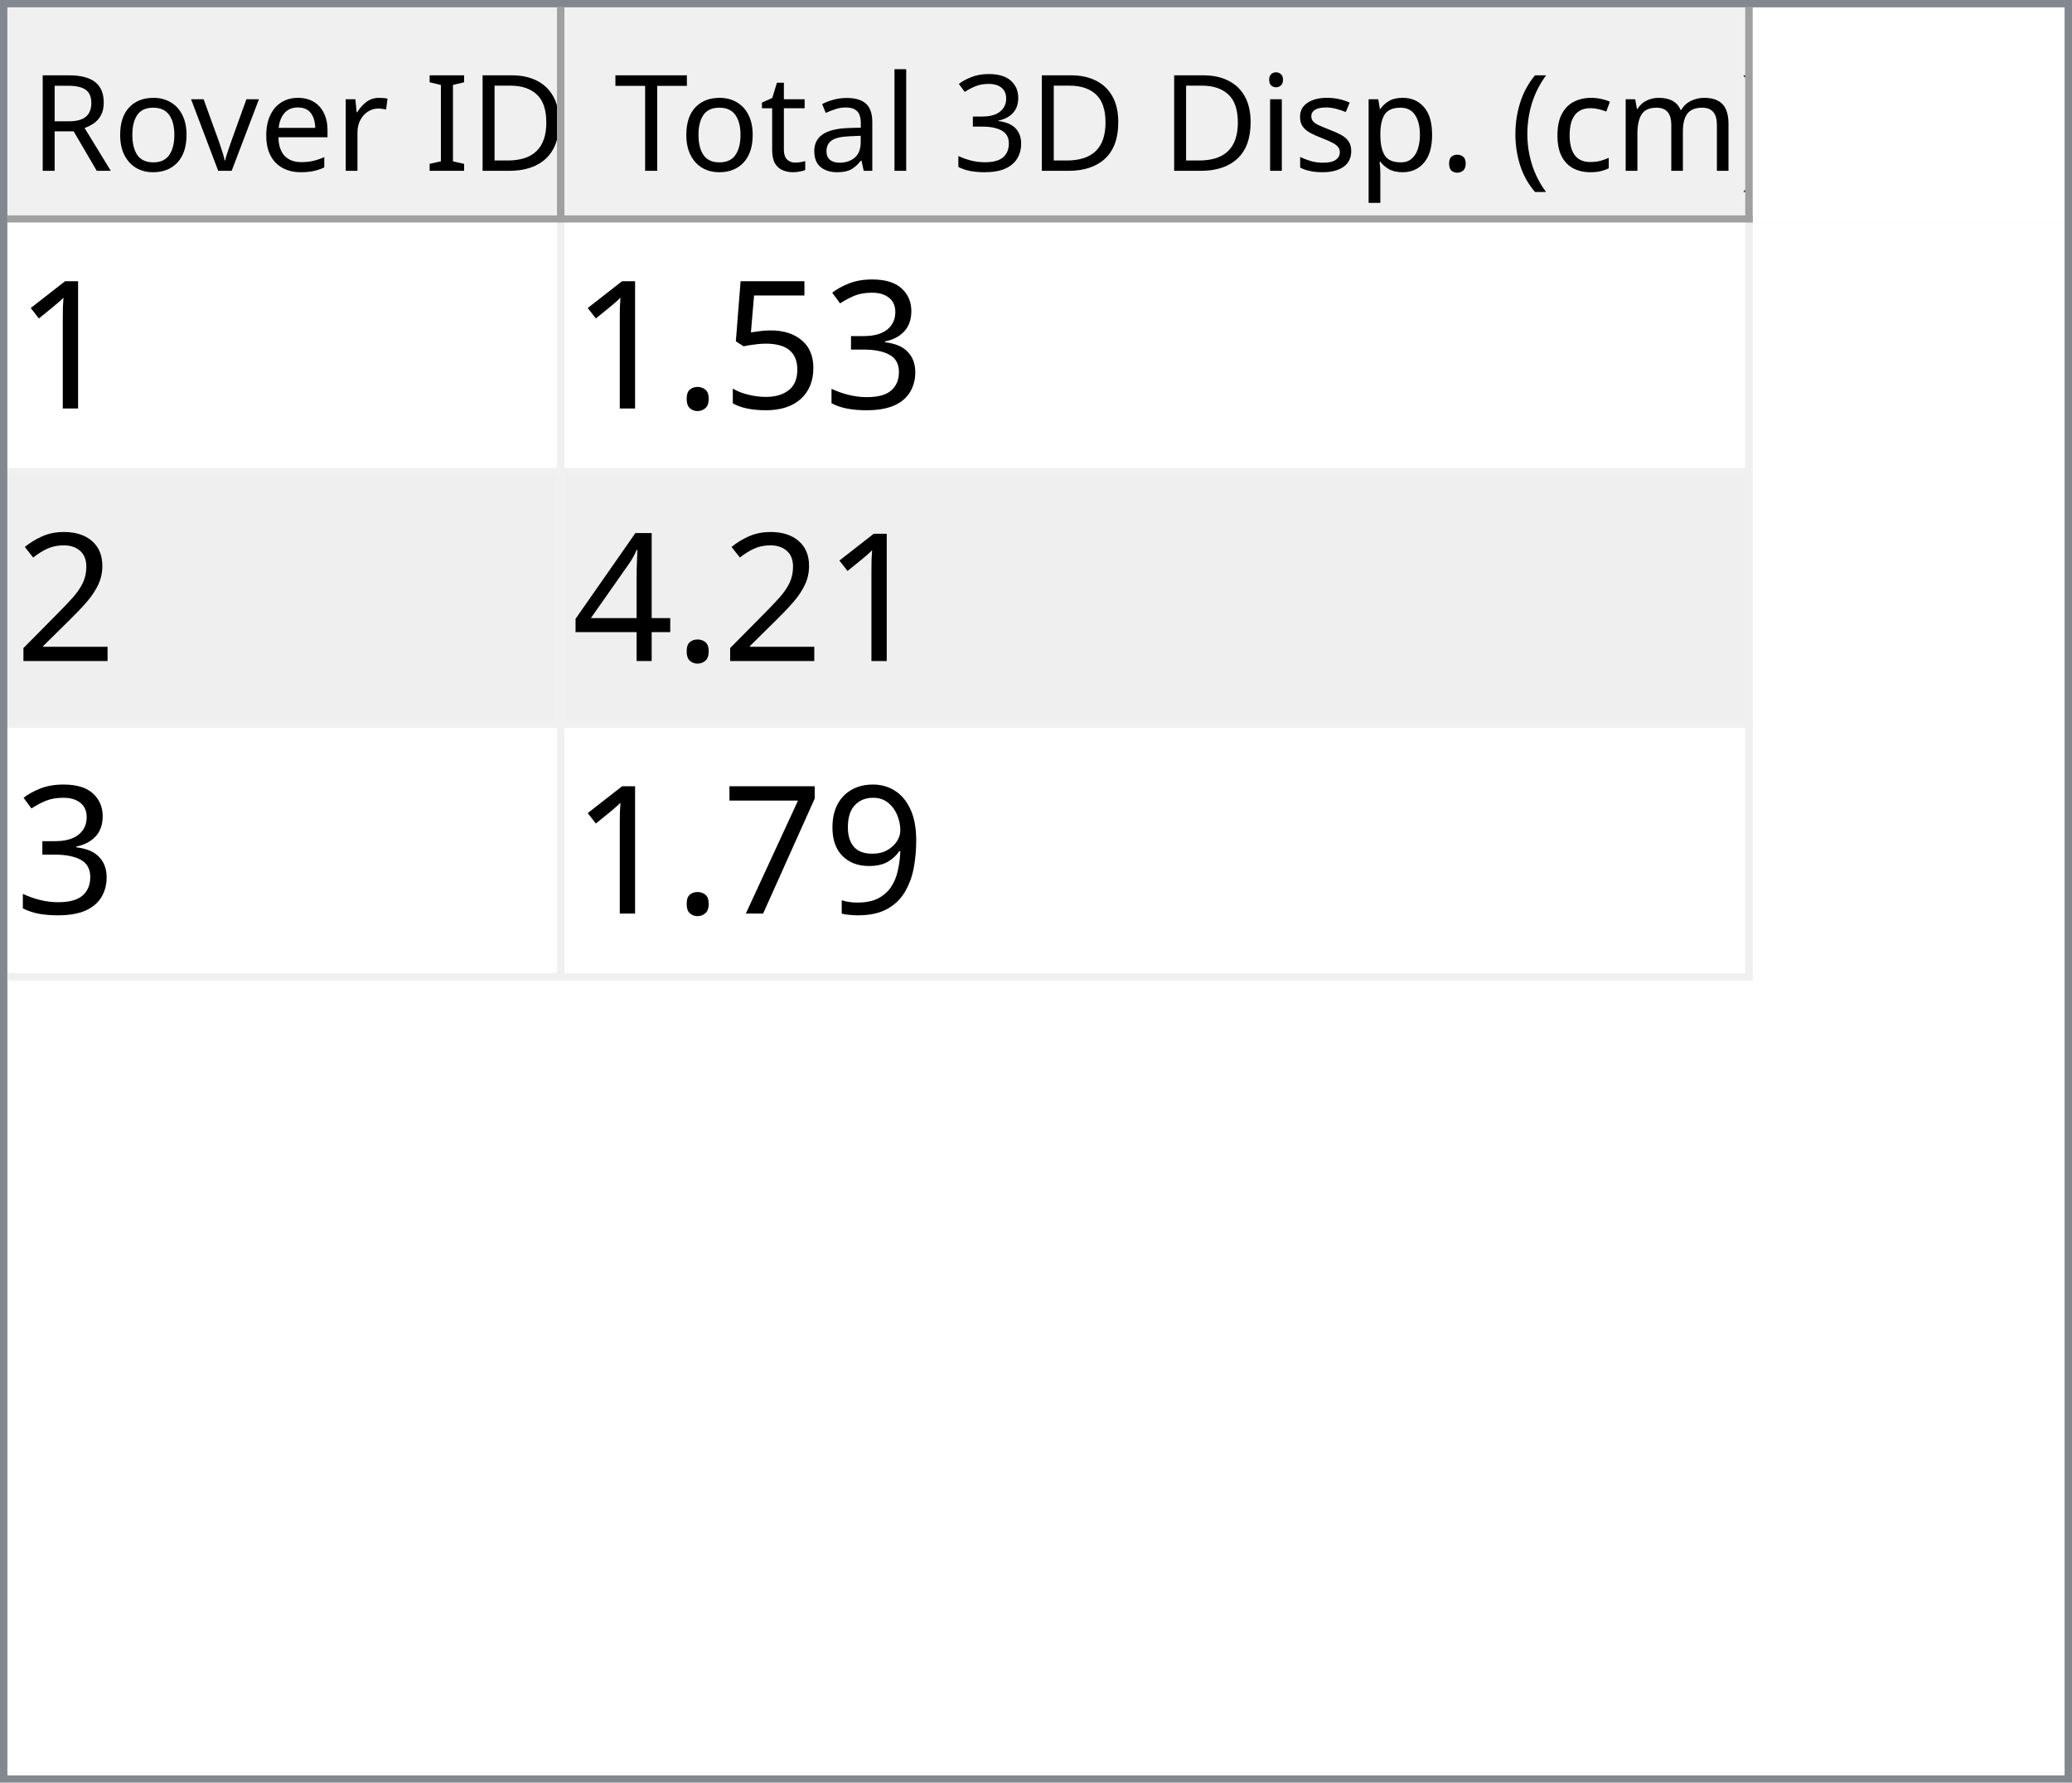
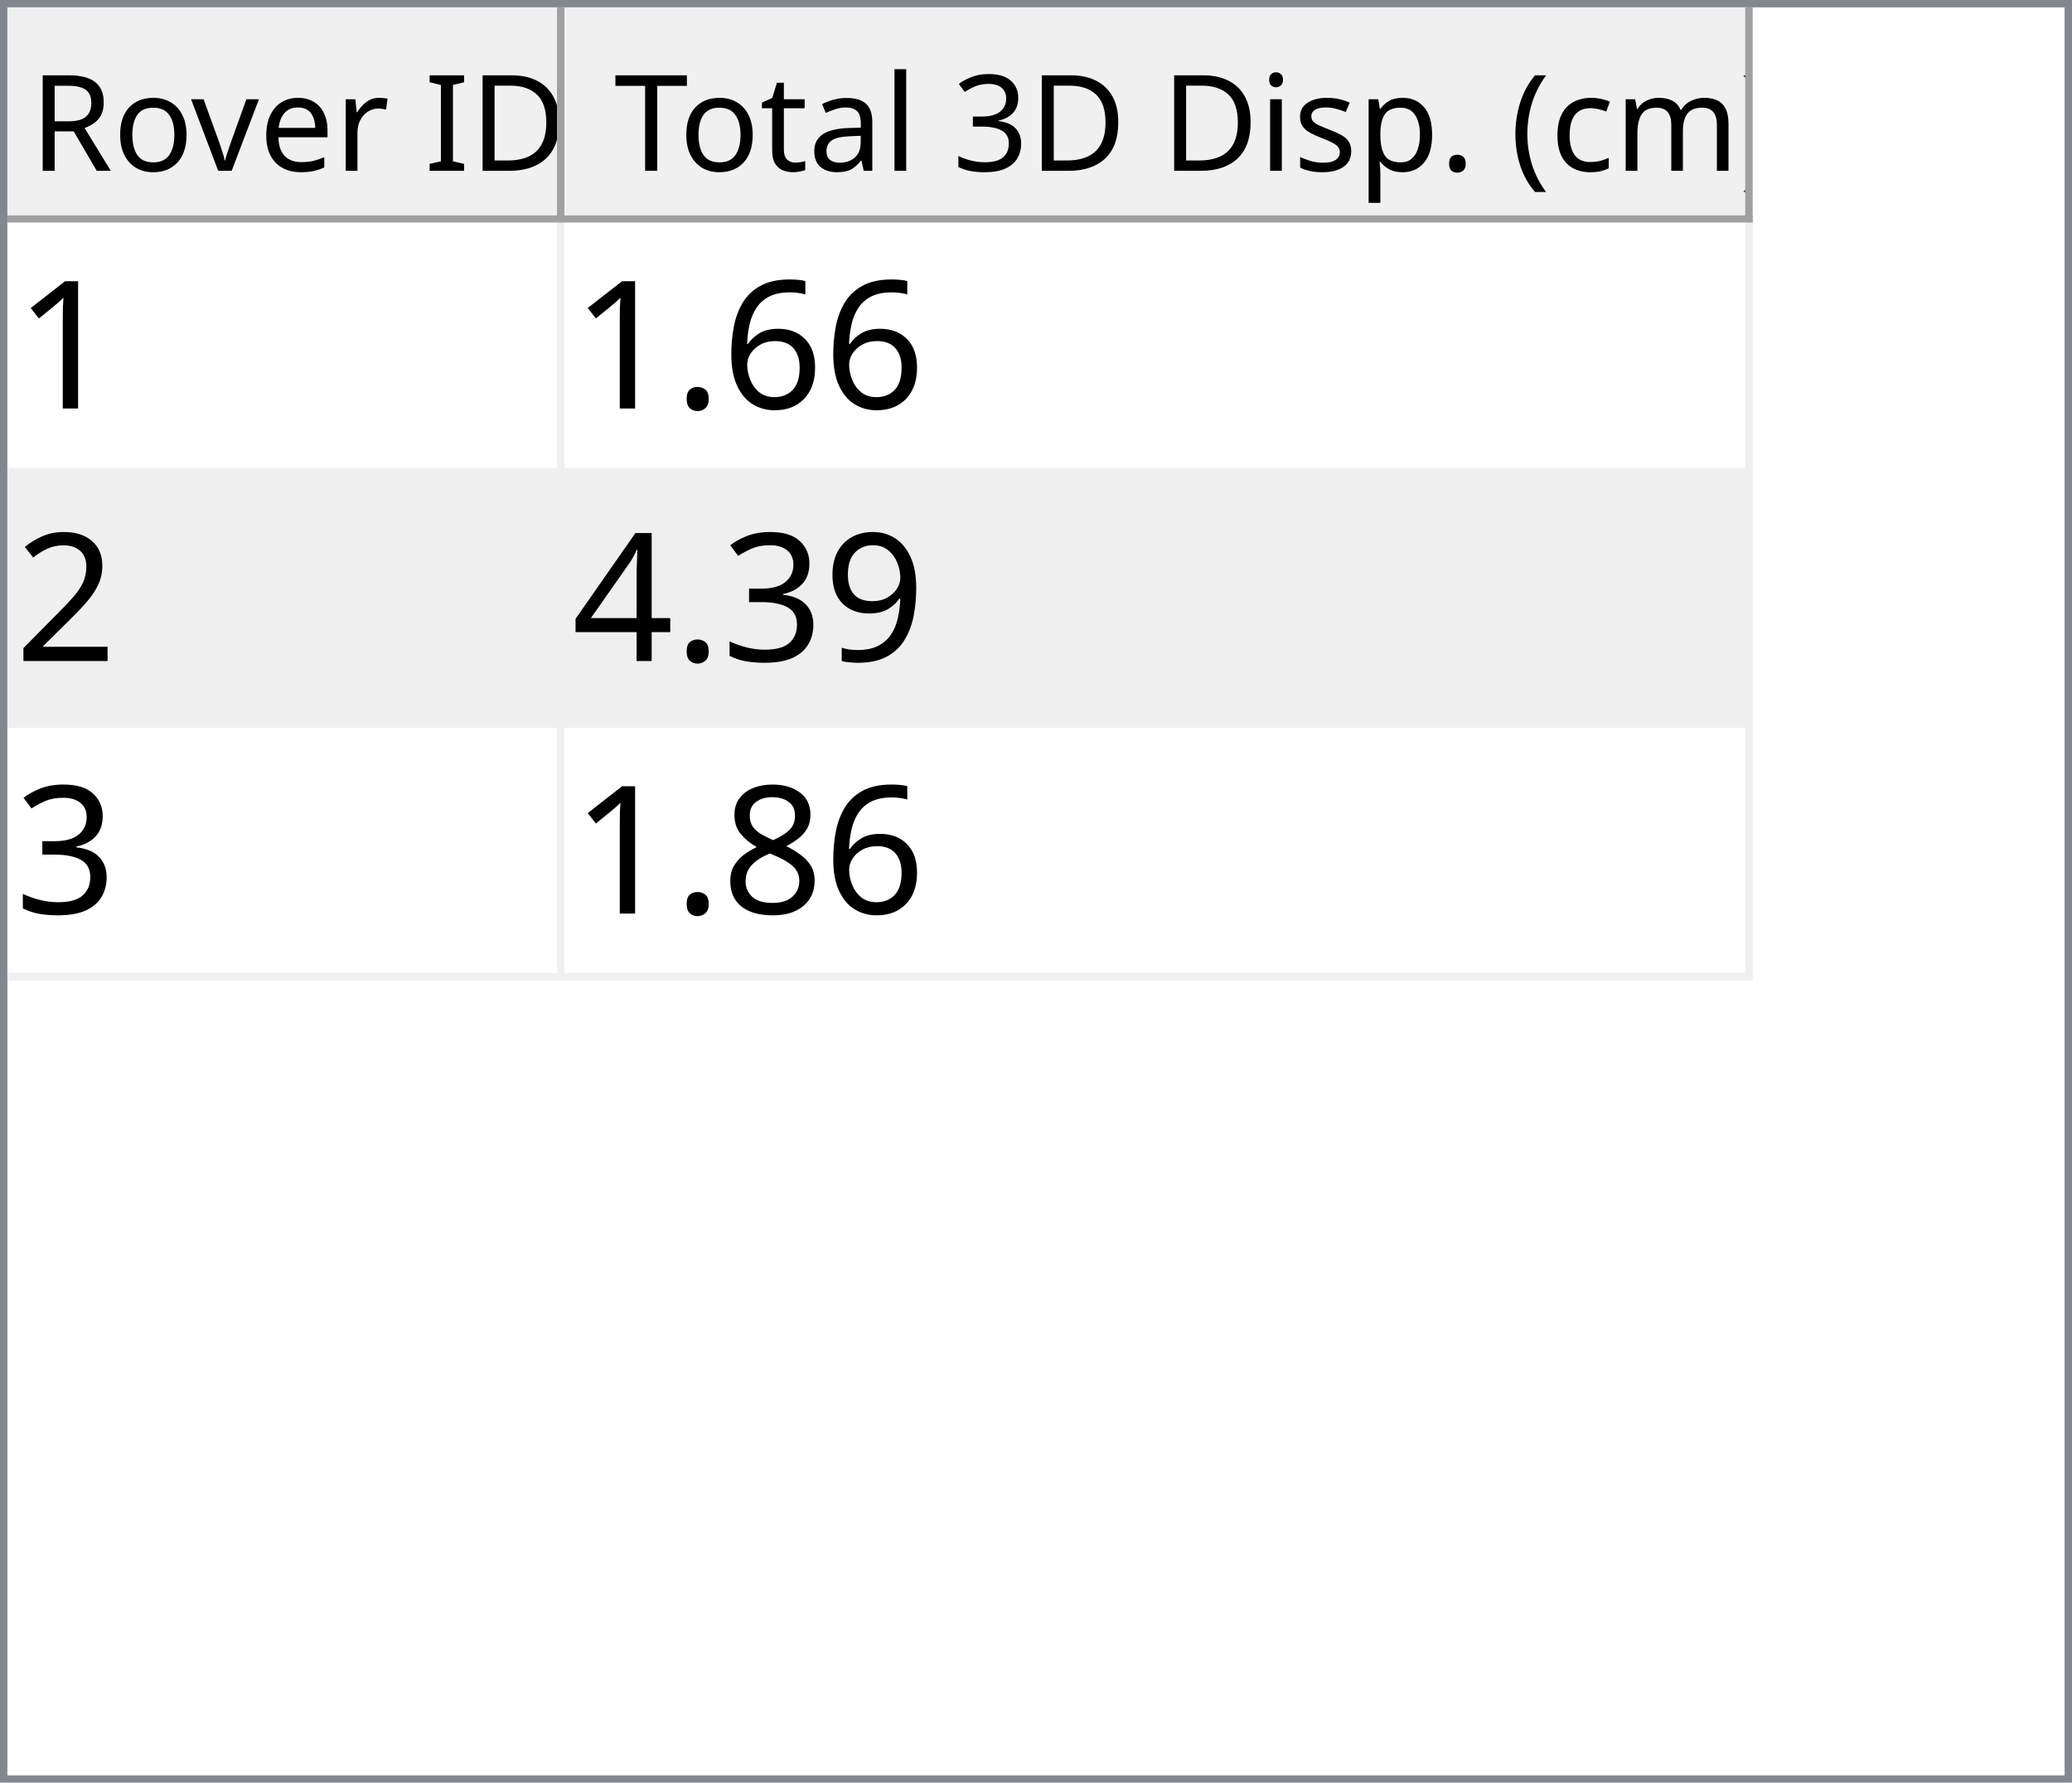
<svg xmlns="http://www.w3.org/2000/svg" style="fill-opacity:1; color-rendering:auto; color-interpolation:auto; text-rendering:auto; stroke:black; stroke-linecap:square; stroke-miterlimit:10; shape-rendering:auto; stroke-opacity:1; fill:black; stroke-dasharray:none; font-weight:normal; stroke-width:1; font-family:'Dialog'; font-style:normal; stroke-linejoin:miter; font-size:12px; stroke-dashoffset:0; image-rendering:auto;" width="279" height="240">
  <defs id="genericDefs" />
  <g>
    <defs id="defs1">
      <clipPath clipPathUnits="userSpaceOnUse" id="clipPath1">
        <path d="M0 0 L279 0 L279 240 L0 240 L0 0 Z" />
      </clipPath>
      <clipPath clipPathUnits="userSpaceOnUse" id="clipPath2">
        <path d="M0 0 L0 240 L279 240 L279 0 Z" />
      </clipPath>
      <clipPath clipPathUnits="userSpaceOnUse" id="clipPath3">
        <path d="M0 0 L0 29 L277 29 L277 0 Z" />
      </clipPath>
      <clipPath clipPathUnits="userSpaceOnUse" id="clipPath4">
        <path d="M0 0 L0 29 L75 29 L75 0 Z" />
      </clipPath>
      <clipPath clipPathUnits="userSpaceOnUse" id="clipPath5">
        <path d="M1 1 L1 28 L74 28 L74 1 Z" />
      </clipPath>
      <clipPath clipPathUnits="userSpaceOnUse" id="clipPath6">
        <path d="M0 0 L0 27 L73 27 L73 0 Z" />
      </clipPath>
      <clipPath clipPathUnits="userSpaceOnUse" id="clipPath7">
        <path d="M-0.5 -0.5 L-0.5 28.5 L74.5 28.5 L74.5 -0.5 Z" />
      </clipPath>
      <clipPath clipPathUnits="userSpaceOnUse" id="clipPath8">
        <path d="M0 0 L0 29 L160 29 L160 0 Z" />
      </clipPath>
      <clipPath clipPathUnits="userSpaceOnUse" id="clipPath9">
        <path d="M1 1 L1 28 L159 28 L159 1 Z" />
      </clipPath>
      <clipPath clipPathUnits="userSpaceOnUse" id="clipPath10">
        <path d="M0 0 L0 27 L158 27 L158 0 Z" />
      </clipPath>
      <clipPath clipPathUnits="userSpaceOnUse" id="clipPath11">
        <path d="M-0.5 -0.5 L-0.5 28.5 L159.5 28.5 L159.5 -0.5 Z" />
      </clipPath>
      <clipPath clipPathUnits="userSpaceOnUse" id="clipPath12">
        <path d="M0 0 L0 209 L277 209 L277 0 Z" />
      </clipPath>
      <clipPath clipPathUnits="userSpaceOnUse" id="clipPath13">
        <path d="M0 0 L0 102 L235 102 L235 0 Z" />
      </clipPath>
      <clipPath clipPathUnits="userSpaceOnUse" id="clipPath14">
        <path d="M-0.5 -0.5 L-0.5 101.5 L234.5 101.5 L234.5 -0.5 Z" />
      </clipPath>
      <clipPath clipPathUnits="userSpaceOnUse" id="clipPath15">
        <path d="M0 0 L0 33 L74 33 L74 0 Z" />
      </clipPath>
      <clipPath clipPathUnits="userSpaceOnUse" id="clipPath16">
        <path d="M0 0 L0 33 L159 33 L159 0 Z" />
      </clipPath>
      <font horiz-adv-x="64.551" id="font1">
        <font-face ascent="107.91" descent="25.098" units-per-em="100" style="font-style:normal; font-family:Segoe UI; font-weight:normal;" />
        <missing-glyph horiz-adv-x="64.551" d="M8.109 0 L8.109 68.266 L56.453 68.266 L56.453 0 L8.109 0 ZM15.328 7.234 L49.219 7.234 L49.219 61.031 L15.328 61.031 L15.328 7.234 Z" />
        <glyph unicode="D" horiz-adv-x="70.117" d="M9.188 0 L9.188 70.016 L28.516 70.016 Q65.531 70.016 65.531 35.891 Q65.531 19.672 55.25 9.836 Q44.969 0 27.734 0 L9.188 0 ZM17.391 62.594 L17.391 7.422 L27.828 7.422 Q41.609 7.422 49.273 14.797 Q56.938 22.172 56.938 35.688 Q56.938 62.594 28.328 62.594 L17.391 62.594 Z" />
        <glyph unicode="I" horiz-adv-x="26.611" d="M17.391 0 L9.188 0 L9.188 70.016 L17.391 70.016 L17.391 0 Z" />
        <glyph unicode=" " horiz-adv-x="27.393" d="" />
        <glyph unicode="r" horiz-adv-x="34.766" d="M34.188 41.891 Q32.078 43.5 28.125 43.5 Q23 43.5 19.555 38.672 Q16.109 33.844 16.109 25.484 L16.109 0 L8.109 0 L8.109 50 L16.109 50 L16.109 39.703 L16.312 39.703 Q18.016 44.969 21.531 47.922 Q25.047 50.875 29.391 50.875 Q32.516 50.875 34.188 50.203 L34.188 41.891 Z" />
        <glyph unicode="e" horiz-adv-x="52.295" d="M48.297 23 L12.984 23 Q13.188 14.656 17.484 10.109 Q21.781 5.562 29.297 5.562 Q37.75 5.562 44.828 11.141 L44.828 3.609 Q38.234 -1.172 27.391 -1.172 Q16.797 -1.172 10.742 5.641 Q4.688 12.453 4.688 24.812 Q4.688 36.469 11.305 43.82 Q17.922 51.172 27.734 51.172 Q37.547 51.172 42.922 44.828 Q48.297 38.484 48.297 27.203 L48.297 23 ZM40.094 29.781 Q40.047 36.719 36.75 40.578 Q33.453 44.438 27.594 44.438 Q21.922 44.438 17.969 40.383 Q14.016 36.328 13.094 29.781 L40.094 29.781 Z" />
        <glyph unicode="v" horiz-adv-x="47.9" d="M47.406 50 L27.484 0 L19.625 0 L0.688 50 L9.469 50 L22.172 13.672 Q23.578 9.672 23.922 6.688 L24.125 6.688 Q24.609 10.453 25.688 13.484 L38.969 50 L47.406 50 Z" />
        <glyph unicode="o" horiz-adv-x="58.594" d="M29 -1.172 Q17.922 -1.172 11.305 5.836 Q4.688 12.844 4.688 24.422 Q4.688 37.016 11.57 44.094 Q18.453 51.172 30.172 51.172 Q41.359 51.172 47.633 44.289 Q53.906 37.406 53.906 25.203 Q53.906 13.234 47.141 6.031 Q40.375 -1.172 29 -1.172 ZM29.594 44.438 Q21.875 44.438 17.383 39.188 Q12.891 33.938 12.891 24.703 Q12.891 15.828 17.43 10.695 Q21.969 5.562 29.594 5.562 Q37.359 5.562 41.531 10.594 Q45.703 15.625 45.703 24.906 Q45.703 34.281 41.531 39.359 Q37.359 44.438 29.594 44.438 Z" />
        <glyph unicode="R" horiz-adv-x="59.814" d="M59.375 0 L49.609 0 L37.891 19.625 Q36.281 22.359 34.766 24.289 Q33.25 26.219 31.664 27.438 Q30.078 28.656 28.25 29.219 Q26.422 29.781 24.125 29.781 L17.391 29.781 L17.391 0 L9.188 0 L9.188 70.016 L30.078 70.016 Q34.672 70.016 38.555 68.867 Q42.438 67.719 45.289 65.375 Q48.141 63.031 49.758 59.547 Q51.375 56.062 51.375 51.375 Q51.375 47.703 50.273 44.656 Q49.172 41.609 47.148 39.211 Q45.125 36.812 42.266 35.133 Q39.406 33.453 35.844 32.516 L35.844 32.328 Q37.594 31.547 38.891 30.547 Q40.188 29.547 41.359 28.18 Q42.531 26.812 43.68 25.078 Q44.828 23.344 46.234 21.047 L59.375 0 ZM17.391 62.594 L17.391 37.203 L28.516 37.203 Q31.594 37.203 34.203 38.133 Q36.812 39.062 38.719 40.797 Q40.625 42.531 41.703 45.047 Q42.781 47.562 42.781 50.688 Q42.781 56.297 39.141 59.445 Q35.5 62.594 28.609 62.594 L17.391 62.594 Z" />
        <glyph unicode=")" horiz-adv-x="30.176" d="M8.297 -15.922 L1.172 -15.922 Q16.406 2.344 16.406 26.812 Q16.406 51.469 1.078 70.016 L8.297 70.016 Q23.531 52.156 23.531 26.703 Q23.531 1.375 8.297 -15.922 Z" />
        <glyph unicode="m" horiz-adv-x="86.133" d="M79.109 0 L71.094 0 L71.094 28.719 Q71.094 37.016 68.531 40.727 Q65.969 44.438 59.906 44.438 Q54.781 44.438 51.195 39.75 Q47.609 35.062 47.609 28.516 L47.609 0 L39.594 0 L39.594 29.688 Q39.594 44.438 28.219 44.438 Q22.953 44.438 19.531 40.016 Q16.109 35.594 16.109 28.516 L16.109 0 L8.109 0 L8.109 50 L16.109 50 L16.109 42.094 L16.312 42.094 Q21.625 51.172 31.844 51.172 Q36.969 51.172 40.773 48.312 Q44.578 45.453 46 40.828 Q51.562 51.172 62.594 51.172 Q79.109 51.172 79.109 30.812 L79.109 0 Z" />
        <glyph unicode="c" horiz-adv-x="46.191" d="M42.188 2.297 Q36.422 -1.172 28.516 -1.172 Q17.828 -1.172 11.258 5.789 Q4.688 12.75 4.688 23.828 Q4.688 36.188 11.766 43.68 Q18.844 51.172 30.672 51.172 Q37.25 51.172 42.281 48.734 L42.281 40.531 Q36.719 44.438 30.375 44.438 Q22.703 44.438 17.797 38.945 Q12.891 33.453 12.891 24.516 Q12.891 15.719 17.508 10.641 Q22.125 5.562 29.891 5.562 Q36.422 5.562 42.188 9.906 L42.188 2.297 Z" />
        <glyph unicode="(" horiz-adv-x="30.176" d="M29.109 -15.922 L21.969 -15.922 Q6.844 1.375 6.844 26.703 Q6.844 52.156 21.969 70.016 L29.203 70.016 Q13.875 51.469 13.875 26.812 Q13.875 2.344 29.109 -15.922 Z" />
        <glyph unicode="." horiz-adv-x="21.68" d="M10.891 -1.078 Q8.641 -1.078 7.055 0.539 Q5.469 2.156 5.469 4.391 Q5.469 6.641 7.055 8.273 Q8.641 9.906 10.891 9.906 Q13.188 9.906 14.797 8.273 Q16.406 6.641 16.406 4.391 Q16.406 2.156 14.797 0.539 Q13.188 -1.078 10.891 -1.078 Z" />
        <glyph unicode="p" horiz-adv-x="58.789" d="M16.312 7.234 L16.109 7.234 L16.109 -23 L8.109 -23 L8.109 50 L16.109 50 L16.109 41.219 L16.312 41.219 Q22.219 51.172 33.594 51.172 Q43.266 51.172 48.688 44.461 Q54.109 37.75 54.109 26.469 Q54.109 13.922 48 6.375 Q41.891 -1.172 31.297 -1.172 Q21.578 -1.172 16.312 7.234 ZM16.109 27.391 L16.109 20.406 Q16.109 14.203 20.141 9.883 Q24.172 5.562 30.375 5.562 Q37.641 5.562 41.773 11.133 Q45.906 16.703 45.906 26.609 Q45.906 34.969 42.047 39.703 Q38.188 44.438 31.594 44.438 Q24.609 44.438 20.359 39.578 Q16.109 34.719 16.109 27.391 Z" />
        <glyph unicode="s" horiz-adv-x="42.432" d="M5.078 1.812 L5.078 10.406 Q11.625 5.562 19.484 5.562 Q30.031 5.562 30.031 12.594 Q30.031 14.594 29.125 15.992 Q28.219 17.391 26.68 18.461 Q25.141 19.531 23.07 20.383 Q21 21.234 18.609 22.172 Q15.281 23.484 12.766 24.828 Q10.25 26.172 8.57 27.859 Q6.891 29.547 6.031 31.695 Q5.172 33.844 5.172 36.719 Q5.172 40.234 6.789 42.945 Q8.406 45.656 11.086 47.484 Q13.766 49.312 17.211 50.242 Q20.656 51.172 24.312 51.172 Q30.812 51.172 35.938 48.922 L35.938 40.828 Q30.422 44.438 23.25 44.438 Q21 44.438 19.195 43.922 Q17.391 43.406 16.094 42.477 Q14.797 41.547 14.086 40.258 Q13.375 38.969 13.375 37.406 Q13.375 35.453 14.086 34.133 Q14.797 32.812 16.164 31.789 Q17.531 30.766 19.484 29.938 Q21.438 29.109 23.922 28.125 Q27.25 26.859 29.883 25.516 Q32.516 24.172 34.375 22.484 Q36.234 20.797 37.234 18.602 Q38.234 16.406 38.234 13.375 Q38.234 9.672 36.602 6.938 Q34.969 4.203 32.234 2.398 Q29.5 0.594 25.93 -0.289 Q22.359 -1.172 18.453 -1.172 Q10.75 -1.172 5.078 1.812 Z" />
        <glyph unicode="i" horiz-adv-x="24.219" d="M12.203 62.703 Q10.062 62.703 8.547 64.164 Q7.031 65.625 7.031 67.875 Q7.031 70.125 8.547 71.609 Q10.062 73.094 12.203 73.094 Q14.406 73.094 15.945 71.609 Q17.484 70.125 17.484 67.875 Q17.484 65.719 15.945 64.211 Q14.406 62.703 12.203 62.703 ZM16.109 0 L8.109 0 L8.109 50 L16.109 50 L16.109 0 Z" />
        <glyph unicode="3" horiz-adv-x="53.906" d="M46.531 19.828 Q46.531 15.094 44.75 11.211 Q42.969 7.328 39.719 4.57 Q36.469 1.812 31.93 0.297 Q27.391 -1.219 21.922 -1.219 Q11.922 -1.219 6 2.594 L6 11.188 Q13.094 5.609 22.219 5.609 Q25.875 5.609 28.828 6.539 Q31.781 7.469 33.906 9.227 Q36.031 10.984 37.18 13.477 Q38.328 15.969 38.328 19.094 Q38.328 32.812 18.797 32.812 L12.984 32.812 L12.984 39.594 L18.5 39.594 Q35.797 39.594 35.797 52.484 Q35.797 64.406 22.609 64.406 Q15.188 64.406 8.688 59.422 L8.688 67.188 Q15.375 71.188 24.609 71.188 Q29 71.188 32.57 69.969 Q36.141 68.75 38.68 66.555 Q41.219 64.359 42.609 61.281 Q44 58.203 44 54.5 Q44 40.672 30.031 36.719 L30.031 36.531 Q33.594 36.141 36.625 34.797 Q39.656 33.453 41.852 31.305 Q44.047 29.156 45.289 26.25 Q46.531 23.344 46.531 19.828 Z" />
        <glyph unicode="l" horiz-adv-x="24.219" d="M16.109 0 L8.109 0 L8.109 74.031 L16.109 74.031 L16.109 0 Z" />
        <glyph unicode="a" horiz-adv-x="50.879" d="M43.891 0 L35.891 0 L35.891 7.812 L35.688 7.812 Q30.469 -1.172 20.312 -1.172 Q12.844 -1.172 8.617 2.781 Q4.391 6.734 4.391 13.281 Q4.391 27.297 20.906 29.594 L35.891 31.688 Q35.891 44.438 25.594 44.438 Q16.547 44.438 9.281 38.281 L9.281 46.484 Q16.656 51.172 26.266 51.172 Q43.891 51.172 43.891 32.516 L43.891 0 ZM35.891 25.297 L23.828 23.641 Q18.266 22.859 15.43 20.875 Q12.594 18.891 12.594 13.875 Q12.594 10.203 15.211 7.883 Q17.828 5.562 22.172 5.562 Q28.125 5.562 32.008 9.742 Q35.891 13.922 35.891 20.312 L35.891 25.297 Z" />
        <glyph unicode="t" horiz-adv-x="33.887" d="M31.297 0.484 Q28.469 -1.078 23.828 -1.078 Q10.688 -1.078 10.688 13.578 L10.688 43.172 L2.094 43.172 L2.094 50 L10.688 50 L10.688 62.203 L18.703 64.797 L18.703 50 L31.297 50 L31.297 43.172 L18.703 43.172 L18.703 14.984 Q18.703 9.969 20.414 7.82 Q22.125 5.672 26.078 5.672 Q29.109 5.672 31.297 7.328 L31.297 0.484 Z" />
        <glyph unicode="T" horiz-adv-x="52.393" d="M50.594 62.594 L30.375 62.594 L30.375 0 L22.172 0 L22.172 62.594 L2 62.594 L2 70.016 L50.594 70.016 L50.594 62.594 Z" />
      </font>
      <font horiz-adv-x="75.0" id="font2">
        <font-face ascent="100.537" descent="21.973" units-per-em="100" style="font-style:normal; font-family:sans-serif; font-weight:normal;" />
        <missing-glyph horiz-adv-x="75.0" d="M12.5 0 L12.5 62.5 L62.5 62.5 L62.5 0 L12.5 0 ZM14.062 1.562 L60.938 1.562 L60.938 60.938 L14.062 60.938 L14.062 1.562 Z" />
        <glyph unicode="1" horiz-adv-x="55.615" d="M37.25 0 L28.469 0 L28.469 56 Q25.297 52.984 20.141 49.953 Q14.984 46.922 10.891 45.406 L10.891 53.906 Q18.266 57.375 23.781 62.305 Q29.297 67.234 31.594 71.875 L37.25 71.875 L37.25 0 Z" />
-         <glyph unicode="3" horiz-adv-x="55.615" d="M4.203 18.891 L12.984 20.062 Q14.5 12.594 18.141 9.297 Q21.781 6 27 6 Q33.203 6 37.477 10.297 Q41.75 14.594 41.75 20.953 Q41.75 27 37.797 30.93 Q33.844 34.859 27.734 34.859 Q25.25 34.859 21.531 33.891 L22.516 41.609 Q23.391 41.5 23.922 41.5 Q29.547 41.5 34.039 44.43 Q38.531 47.359 38.531 53.469 Q38.531 58.297 35.258 61.477 Q31.984 64.656 26.812 64.656 Q21.688 64.656 18.266 61.43 Q14.844 58.203 13.875 51.766 L5.078 53.328 Q6.688 62.156 12.398 67.016 Q18.109 71.875 26.609 71.875 Q32.469 71.875 37.398 69.359 Q42.328 66.844 44.945 62.5 Q47.562 58.156 47.562 53.266 Q47.562 48.641 45.07 44.828 Q42.578 41.016 37.703 38.766 Q44.047 37.312 47.562 32.695 Q51.078 28.078 51.078 21.141 Q51.078 11.766 44.242 5.25 Q37.406 -1.266 26.953 -1.266 Q17.531 -1.266 11.305 4.352 Q5.078 9.969 4.203 18.891 Z" />
-         <glyph unicode="5" horiz-adv-x="55.615" d="M4.156 18.75 L13.375 19.531 Q14.406 12.797 18.141 9.398 Q21.875 6 27.156 6 Q33.5 6 37.891 10.789 Q42.281 15.578 42.281 23.484 Q42.281 31 38.062 35.352 Q33.844 39.703 27 39.703 Q22.75 39.703 19.336 37.773 Q15.922 35.844 13.969 32.766 L5.719 33.844 L12.641 70.609 L48.25 70.609 L48.25 62.203 L19.672 62.203 L15.828 42.969 Q22.266 47.469 29.344 47.469 Q38.719 47.469 45.164 40.969 Q51.609 34.469 51.609 24.266 Q51.609 14.547 45.953 7.469 Q39.062 -1.219 27.156 -1.219 Q17.391 -1.219 11.211 4.25 Q5.031 9.719 4.156 18.75 Z" />
+         <glyph unicode="6" horiz-adv-x="55.615" d="M49.75 54.047 L41.016 53.375 Q39.844 58.547 37.703 60.891 Q34.125 64.656 28.906 64.656 Q24.703 64.656 21.531 62.312 Q17.391 59.281 14.992 53.469 Q12.594 47.656 12.5 36.922 Q15.672 41.75 20.266 44.094 Q24.859 46.438 29.891 46.438 Q38.672 46.438 44.852 39.969 Q51.031 33.5 51.031 23.25 Q51.031 16.5 48.125 10.719 Q45.219 4.938 40.141 1.859 Q35.062 -1.219 28.609 -1.219 Q17.625 -1.219 10.695 6.859 Q3.766 14.938 3.766 33.5 Q3.766 54.25 11.422 63.672 Q18.109 71.875 29.438 71.875 Q37.891 71.875 43.289 67.141 Q48.688 62.406 49.75 54.047 ZM13.875 23.188 Q13.875 18.656 15.797 14.508 Q17.719 10.359 21.188 8.18 Q24.656 6 28.469 6 Q34.031 6 38.039 10.492 Q42.047 14.984 42.047 22.703 Q42.047 30.125 38.086 34.398 Q34.125 38.672 28.125 38.672 Q22.172 38.672 18.023 34.398 Q13.875 30.125 13.875 23.188 Z" />
        <glyph unicode="." horiz-adv-x="27.783" d="M9.078 0 L9.078 10.016 L19.094 10.016 L19.094 0 L9.078 0 Z" />
        <glyph unicode="2" horiz-adv-x="55.615" d="M50.344 8.453 L50.344 0 L3.031 0 Q2.938 3.172 4.047 6.109 Q5.859 10.938 9.836 15.625 Q13.812 20.312 21.344 26.469 Q33.016 36.031 37.117 41.625 Q41.219 47.219 41.219 52.203 Q41.219 57.422 37.477 61.008 Q33.734 64.594 27.734 64.594 Q21.391 64.594 17.578 60.789 Q13.766 56.984 13.719 50.25 L4.688 51.172 Q5.609 61.281 11.664 66.578 Q17.719 71.875 27.938 71.875 Q38.234 71.875 44.242 66.164 Q50.25 60.453 50.25 52 Q50.25 47.703 48.492 43.555 Q46.734 39.406 42.656 34.812 Q38.578 30.219 29.109 22.219 Q21.188 15.578 18.945 13.211 Q16.703 10.844 15.234 8.453 L50.344 8.453 Z" />
+         <glyph unicode="9" horiz-adv-x="55.615" d="M5.469 16.547 L13.922 17.328 Q14.984 11.375 18.016 8.688 Q21.047 6 25.781 6 Q29.828 6 32.883 7.859 Q35.938 9.719 37.891 12.82 Q39.844 15.922 41.164 21.195 Q42.484 26.469 42.484 31.938 Q42.484 32.516 42.438 33.688 Q39.797 29.5 35.234 26.883 Q30.672 24.266 25.344 24.266 Q16.453 24.266 10.305 30.711 Q4.156 37.156 4.156 47.703 Q4.156 58.594 10.578 65.234 Q17 71.875 26.656 71.875 Q33.641 71.875 39.43 68.117 Q45.219 64.359 48.219 57.398 Q51.219 50.438 51.219 37.25 Q51.219 23.531 48.242 15.406 Q45.266 7.281 39.383 3.031 Q33.5 -1.219 25.594 -1.219 Q17.188 -1.219 11.867 3.445 Q6.547 8.109 5.469 16.547 ZM41.453 48.141 Q41.453 55.719 37.43 60.156 Q33.406 64.594 27.734 64.594 Q21.875 64.594 17.531 59.812 Q13.188 55.031 13.188 47.406 Q13.188 40.578 17.312 36.305 Q21.438 32.031 27.484 32.031 Q33.594 32.031 37.523 36.305 Q41.453 40.578 41.453 48.141 Z" />
+         <glyph unicode="3" horiz-adv-x="55.615" d="M4.203 18.891 L12.984 20.062 Q14.5 12.594 18.141 9.297 Q21.781 6 27 6 Q33.203 6 37.477 10.297 Q41.75 14.594 41.75 20.953 Q41.75 27 37.797 30.93 Q33.844 34.859 27.734 34.859 Q25.25 34.859 21.531 33.891 L22.516 41.609 Q23.391 41.5 23.922 41.5 Q29.547 41.5 34.039 44.43 Q38.531 47.359 38.531 53.469 Q38.531 58.297 35.258 61.477 Q31.984 64.656 26.812 64.656 Q21.688 64.656 18.266 61.43 Q14.844 58.203 13.875 51.766 L5.078 53.328 Q6.688 62.156 12.398 67.016 Q18.109 71.875 26.609 71.875 Q32.469 71.875 37.398 69.359 Q42.328 66.844 44.945 62.5 Q47.562 58.156 47.562 53.266 Q47.562 48.641 45.07 44.828 Q42.578 41.016 37.703 38.766 Q44.047 37.312 47.562 32.695 Q51.078 28.078 51.078 21.141 Q51.078 11.766 44.242 5.25 Q37.406 -1.266 26.953 -1.266 Q17.531 -1.266 11.305 4.352 Q5.078 9.969 4.203 18.891 Z" />
        <glyph unicode="4" horiz-adv-x="55.615" d="M32.328 0 L32.328 17.141 L1.266 17.141 L1.266 25.203 L33.938 71.578 L41.109 71.578 L41.109 25.203 L50.781 25.203 L50.781 17.141 L41.109 17.141 L41.109 0 L32.328 0 ZM32.328 25.203 L32.328 57.469 L9.906 25.203 L32.328 25.203 Z" />
-         <glyph unicode="9" horiz-adv-x="55.615" d="M5.469 16.547 L13.922 17.328 Q14.984 11.375 18.016 8.688 Q21.047 6 25.781 6 Q29.828 6 32.883 7.859 Q35.938 9.719 37.891 12.82 Q39.844 15.922 41.164 21.195 Q42.484 26.469 42.484 31.938 Q42.484 32.516 42.438 33.688 Q39.797 29.5 35.234 26.883 Q30.672 24.266 25.344 24.266 Q16.453 24.266 10.305 30.711 Q4.156 37.156 4.156 47.703 Q4.156 58.594 10.578 65.234 Q17 71.875 26.656 71.875 Q33.641 71.875 39.43 68.117 Q45.219 64.359 48.219 57.398 Q51.219 50.438 51.219 37.25 Q51.219 23.531 48.242 15.406 Q45.266 7.281 39.383 3.031 Q33.5 -1.219 25.594 -1.219 Q17.188 -1.219 11.867 3.445 Q6.547 8.109 5.469 16.547 ZM41.453 48.141 Q41.453 55.719 37.43 60.156 Q33.406 64.594 27.734 64.594 Q21.875 64.594 17.531 59.812 Q13.188 55.031 13.188 47.406 Q13.188 40.578 17.312 36.305 Q21.438 32.031 27.484 32.031 Q33.594 32.031 37.523 36.305 Q41.453 40.578 41.453 48.141 Z" />
-         <glyph unicode="7" horiz-adv-x="55.615" d="M4.734 62.203 L4.734 70.656 L51.078 70.656 L51.078 63.812 Q44.234 56.547 37.523 44.484 Q30.812 32.422 27.156 19.672 Q24.516 10.688 23.781 0 L14.75 0 Q14.891 8.453 18.062 20.414 Q21.234 32.375 27.172 43.484 Q33.109 54.594 39.797 62.203 L4.734 62.203 Z" />
+         <glyph unicode="8" horiz-adv-x="55.615" d="M17.672 38.812 Q12.203 40.828 9.57 44.539 Q6.938 48.25 6.938 53.422 Q6.938 61.234 12.555 66.555 Q18.172 71.875 27.484 71.875 Q36.859 71.875 42.578 66.43 Q48.297 60.984 48.297 53.172 Q48.297 48.188 45.68 44.508 Q43.062 40.828 37.75 38.812 Q44.344 36.672 47.781 31.883 Q51.219 27.094 51.219 20.453 Q51.219 11.281 44.727 5.031 Q38.234 -1.219 27.641 -1.219 Q17.047 -1.219 10.547 5.055 Q4.047 11.328 4.047 20.703 Q4.047 27.688 7.594 32.398 Q11.141 37.109 17.672 38.812 ZM15.922 53.719 Q15.922 48.641 19.195 45.414 Q22.469 42.188 27.688 42.188 Q32.766 42.188 36.016 45.383 Q39.266 48.578 39.266 53.219 Q39.266 58.062 35.914 61.359 Q32.562 64.656 27.594 64.656 Q22.562 64.656 19.242 61.43 Q15.922 58.203 15.922 53.719 ZM13.094 20.656 Q13.094 16.891 14.875 13.375 Q16.656 9.859 20.172 7.93 Q23.688 6 27.734 6 Q34.031 6 38.133 10.055 Q42.234 14.109 42.234 20.359 Q42.234 26.703 38.016 30.859 Q33.797 35.016 27.438 35.016 Q21.234 35.016 17.164 30.914 Q13.094 26.812 13.094 20.656 Z" />
      </font>
    </defs>
    <g style="fill:white; stroke:white;">
      <rect x="0" y="0" width="279" style="clip-path:url(#clipPath1); stroke:none;" height="240" />
    </g>
    <g style="fill:white; text-rendering:optimizeSpeed; color-rendering:optimizeSpeed; image-rendering:optimizeSpeed; shape-rendering:crispEdges; stroke:white; color-interpolation:sRGB;">
      <rect x="0" width="279" height="240" y="0" style="stroke:none;" />
      <path style="stroke:none;" d="M0 240 L279 240 L279 0 L0 0 Z" />
    </g>
    <g style="fill:rgb(240,240,240); font-size:18px; font-family:'Segoe UI'; stroke:rgb(240,240,240);">
      <rect x="0" y="0" width="279" style="clip-path:url(#clipPath2); stroke:none;" height="240" />
    </g>
    <g style="fill:rgb(130,135,144); font-size:18px; font-family:'Segoe UI'; stroke:rgb(130,135,144);">
      <path d="M0 0 L279 0 L279 240 L0 240 L0 0 ZM1 1 L278 1 L278 239 L1 239 L1 1 Z" style="fill-rule:evenodd; clip-path:url(#clipPath2); stroke:none;" />
    </g>
    <g style="fill:white; font-size:18px; font-family:'Segoe UI'; stroke:white;" transform="translate(1,1)">
      <rect x="0" y="0" width="277" style="clip-path:url(#clipPath3); stroke:none;" height="29" />
    </g>
    <g style="fill:rgb(240,240,240); font-size:18px; font-family:'Segoe UI'; stroke:rgb(240,240,240);" transform="translate(1,1)">
      <rect x="0" y="0" width="75" style="clip-path:url(#clipPath4); stroke:none;" height="29" />
    </g>
    <g style="font-family:'Segoe UI'; font-size:18px;" transform="translate(2,2)">
      <text x="2" xml:space="preserve" y="21" style="clip-path:url(#clipPath6); stroke:none;">Rover ID</text>
    </g>
    <g transform="translate(1.5,1.5)" style="fill:rgb(160,160,160); font-size:18px; font-family:'Segoe UI'; stroke:rgb(160,160,160); stroke-linejoin:bevel;">
      <line x1="74" x2="74" y1="0" style="fill:none; clip-path:url(#clipPath7);" y2="28" />
    </g>
    <g transform="matrix(1,0,0,1,1,1) translate(0.5,0.5)" style="fill:rgb(160,160,160); font-size:18px; font-family:'Segoe UI'; stroke:rgb(160,160,160); stroke-linejoin:bevel;">
      <line x1="0" x2="74" y1="28" style="fill:none; clip-path:url(#clipPath7);" y2="28" />
    </g>
    <g style="fill:rgb(240,240,240); font-size:18px; font-family:'Segoe UI'; stroke:rgb(240,240,240);" transform="translate(76,1)">
      <rect x="0" y="0" width="160" style="clip-path:url(#clipPath8); stroke:none;" height="29" />
    </g>
    <g style="font-family:'Segoe UI'; font-size:18px;" transform="translate(77,2)">
      <text x="1" xml:space="preserve" y="21" style="clip-path:url(#clipPath10); stroke:none;"> Total 3D Disp. (cm)</text>
    </g>
    <g transform="translate(76.5,1.5)" style="fill:rgb(160,160,160); font-size:18px; font-family:'Segoe UI'; stroke:rgb(160,160,160); stroke-linejoin:bevel;">
      <line x1="159" x2="159" y1="0" style="fill:none; clip-path:url(#clipPath11);" y2="28" />
    </g>
    <g transform="matrix(1,0,0,1,76,1) translate(0.5,0.5)" style="fill:rgb(160,160,160); font-size:18px; font-family:'Segoe UI'; stroke:rgb(160,160,160); stroke-linejoin:bevel;">
      <line x1="0" x2="159" y1="28" style="fill:none; clip-path:url(#clipPath11);" y2="28" />
    </g>
    <g style="fill:white; font-size:18px; font-family:'Segoe UI'; stroke:white;" transform="translate(1,30)">
      <rect x="0" y="0" width="277" style="clip-path:url(#clipPath12); stroke:none;" height="209" />
    </g>
    <g style="fill:rgb(240,240,240); font-size:24px; font-family:sans-serif; stroke:rgb(240,240,240);" transform="translate(1,30)">
      <rect x="0" y="0" width="235" style="clip-path:url(#clipPath13); stroke:none;" height="102" />
      <line transform="translate(0.5,0.5)" x1="0" x2="234" y1="33" style="clip-path:url(#clipPath14); fill:none; stroke-linejoin:bevel;" y2="33" />
    </g>
    <g transform="matrix(1,0,0,1,1,30) translate(0.5,0.5)" style="fill:rgb(240,240,240); font-size:24px; font-family:sans-serif; stroke:rgb(240,240,240); stroke-linejoin:bevel;">
      <line x1="0" x2="234" y1="67" style="fill:none; clip-path:url(#clipPath14);" y2="67" />
    </g>
    <g transform="matrix(1,0,0,1,1,30) translate(0.5,0.5)" style="fill:rgb(240,240,240); font-size:24px; font-family:sans-serif; stroke:rgb(240,240,240); stroke-linejoin:bevel;">
      <line x1="0" x2="234" y1="101" style="fill:none; clip-path:url(#clipPath14);" y2="101" />
    </g>
    <g transform="matrix(1,0,0,1,1,30) translate(0.5,0.5)" style="fill:rgb(240,240,240); font-size:24px; font-family:sans-serif; stroke:rgb(240,240,240); stroke-linejoin:bevel;">
      <line x1="74" x2="74" y1="0" style="fill:none; clip-path:url(#clipPath14);" y2="101" />
    </g>
    <g transform="matrix(1,0,0,1,1,30) translate(0.5,0.5)" style="fill:rgb(240,240,240); font-size:24px; font-family:sans-serif; stroke:rgb(240,240,240); stroke-linejoin:bevel;">
      <line x1="234" x2="234" y1="0" style="fill:none; clip-path:url(#clipPath14);" y2="101" />
    </g>
    <g style="fill:white; font-size:24px; font-family:sans-serif; stroke:white;" transform="matrix(1,0,0,1,1,30)">
      <rect x="0" y="0" width="74" style="clip-path:url(#clipPath15); stroke:none;" height="33" />
      <text x="1" y="25" style="fill:black; clip-path:url(#clipPath15); stroke:none;" xml:space="preserve">1</text>
    </g>
    <g style="fill:white; font-size:24px; font-family:sans-serif; stroke:white;" transform="matrix(1,0,0,1,1,30) translate(75,0)">
      <rect x="0" y="0" width="159" style="clip-path:url(#clipPath16); stroke:none;" height="33" />
-       <text x="1" y="25" style="fill:black; clip-path:url(#clipPath16); stroke:none;" xml:space="preserve">1.53</text>
+       <text x="1" y="25" style="fill:black; clip-path:url(#clipPath16); stroke:none;" xml:space="preserve">1.66</text>
    </g>
    <g style="fill:rgb(239,239,239); font-size:24px; font-family:sans-serif; stroke:rgb(239,239,239);" transform="matrix(1,0,0,1,1,30) translate(0,34)">
      <rect x="0" y="0" width="74" style="clip-path:url(#clipPath15); stroke:none;" height="33" />
      <text x="1" y="25" style="fill:black; clip-path:url(#clipPath15); stroke:none;" xml:space="preserve">2</text>
    </g>
    <g style="fill:rgb(239,239,239); font-size:24px; font-family:sans-serif; stroke:rgb(239,239,239);" transform="matrix(1,0,0,1,1,30) translate(75,34)">
      <rect x="0" y="0" width="159" style="clip-path:url(#clipPath16); stroke:none;" height="33" />
-       <text x="1" y="25" style="fill:black; clip-path:url(#clipPath16); stroke:none;" xml:space="preserve">4.21</text>
+       <text x="1" y="25" style="fill:black; clip-path:url(#clipPath16); stroke:none;" xml:space="preserve">4.39</text>
    </g>
    <g style="fill:white; font-size:24px; font-family:sans-serif; stroke:white;" transform="matrix(1,0,0,1,1,30) translate(0,68)">
      <rect x="0" y="0" width="74" style="clip-path:url(#clipPath15); stroke:none;" height="33" />
      <text x="1" y="25" style="fill:black; clip-path:url(#clipPath15); stroke:none;" xml:space="preserve">3</text>
    </g>
    <g style="fill:white; font-size:24px; font-family:sans-serif; stroke:white;" transform="matrix(1,0,0,1,1,30) translate(75,68)">
      <rect x="0" y="0" width="159" style="clip-path:url(#clipPath16); stroke:none;" height="33" />
-       <text x="1" y="25" style="fill:black; clip-path:url(#clipPath16); stroke:none;" xml:space="preserve">1.79</text>
+       <text x="1" y="25" style="fill:black; clip-path:url(#clipPath16); stroke:none;" xml:space="preserve">1.86</text>
    </g>
  </g>
</svg>
